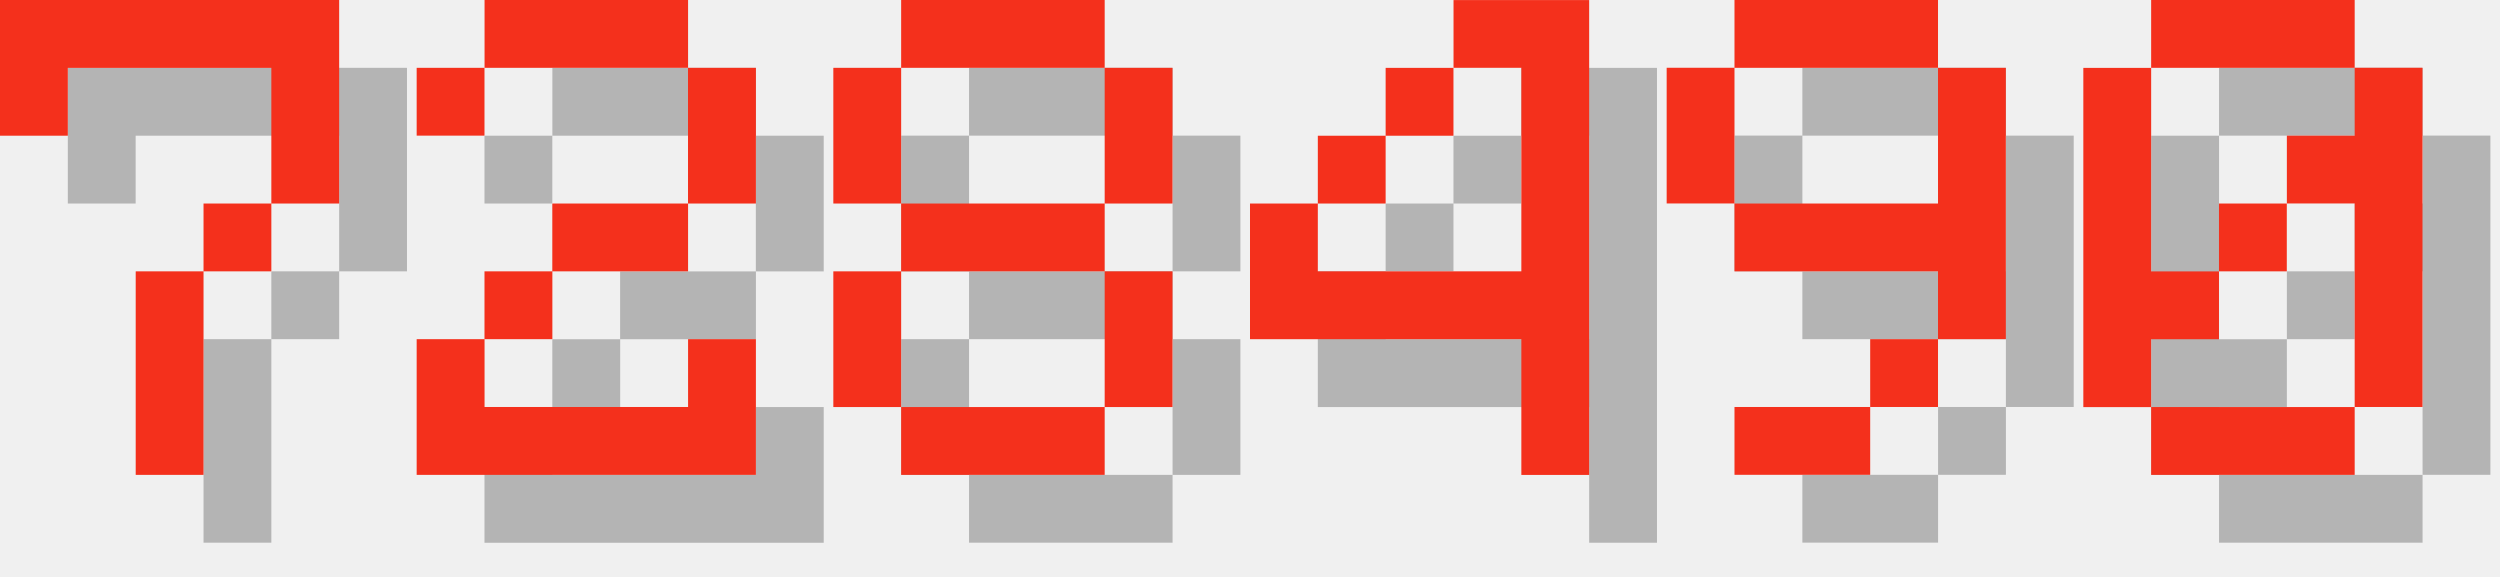
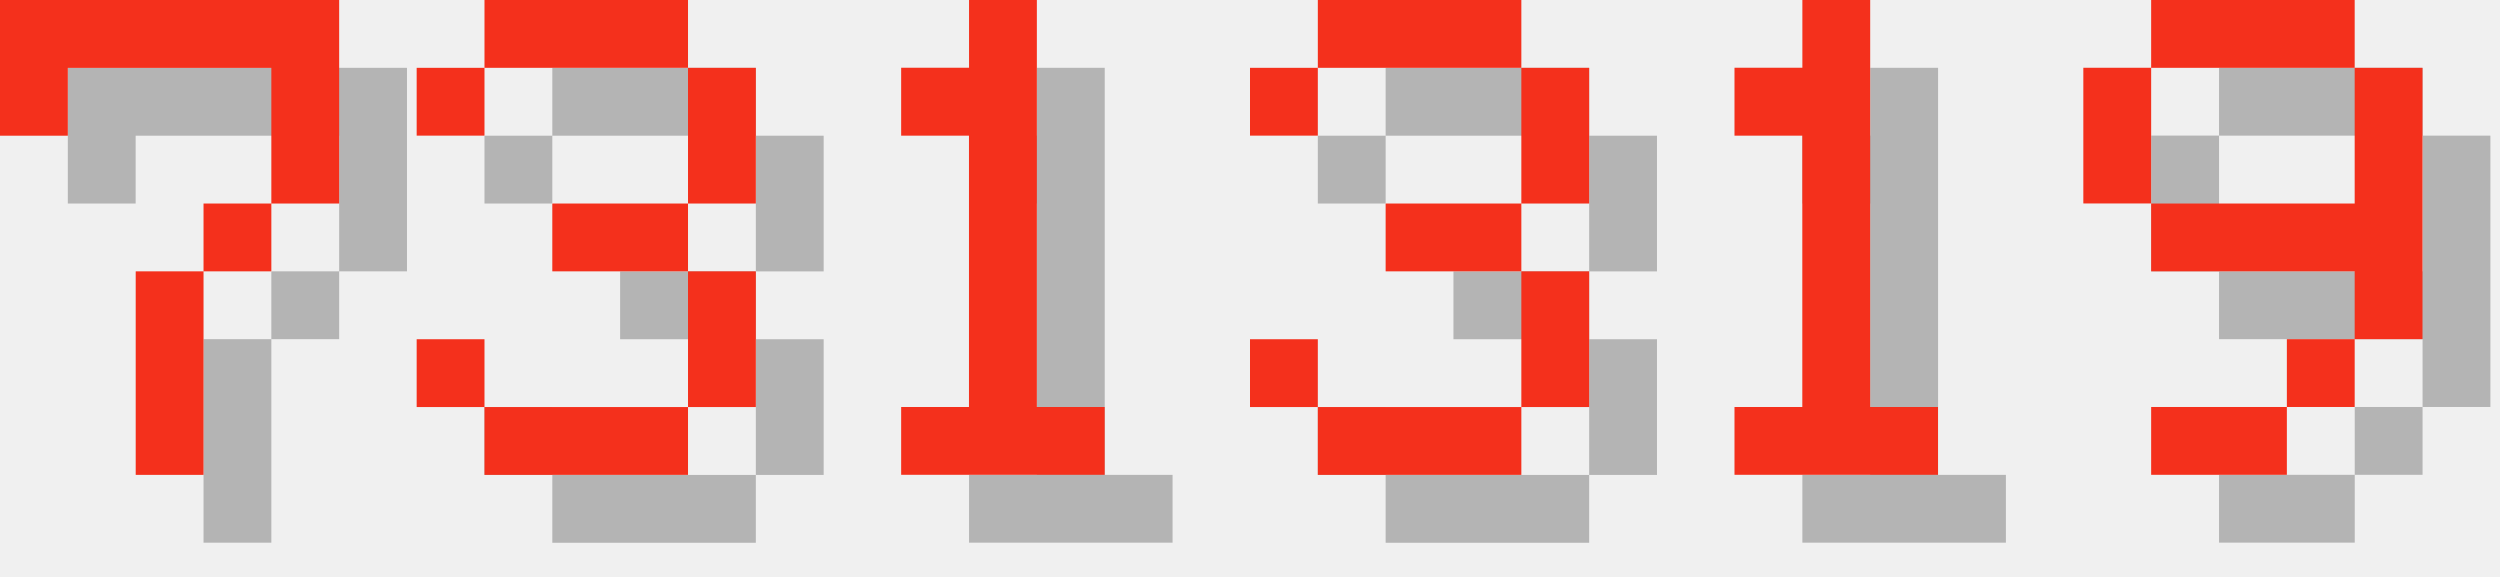
<svg xmlns="http://www.w3.org/2000/svg" version="1.1" width="156.0" height="36">
  <style>
        .text-foreground {
            fill: #F4301C;
        }
        .text-shadow {
            fill: #000000;
            fill-opacity: 0.25;
        }
    </style>
  <g class="digit" id="digit_7" transform="translate(0.0, 0), scale(4)">
    <path id="digit_7_shadow" class="text-shadow" d="m1.058 1.058 2e-6 2.117h1.058v-1.058h3.175v1.058l2e-7 1.058h-1.058v1.058h-1.058l4e-7 3.175 1.058 1e-7v-3.175h1.058v-1.058h1.058l5e-7 -1.058v-2.117z" fill-opacity=".5" style="paint-order:stroke fill markers" />
    <path id="digit_7_fg" class="text-foreground" d="m0 0 2e-6 2.117h1.058v-1.058h3.175v1.058l2e-7 1.058h-1.058v1.058h-1.058l4e-7 3.175 1.058 1e-7v-3.175h1.058v-1.058h1.058l5e-7 -1.058v-2.117z" fill="#fff" style="paint-order:stroke fill markers" />
  </g>
-   <g class="digit" id="digit_2" transform="translate(26.0, 0), scale(4)">
-     <path id="digit_2_shadow" class="text-shadow" d="m1.058 2.117v1.058h1.058v-1.058h3.175v2.117h-2.117v1.058h-1.058v1.058h-1.058v2.117h5.292v-2.117h-1.058v1.058h-3.175v-1.058h1.058v-1.058h2.117v-1.058h1.058v-2.117h-1.058v-1.058h-3.175v1.058h-1.058z" fill-opacity=".5" style="paint-order:stroke fill markers" />
-     <path id="digit_2_fg" class="text-foreground" d="m0 1.058v1.058h1.058v-1.058h3.175v2.117h-2.117v1.058h-1.058v1.058h-1.058v2.117h5.292v-2.117h-1.058v1.058h-3.175v-1.058h1.058v-1.058h2.117v-1.058h1.058v-2.117h-1.058v-1.058h-3.175v1.058h-1.058z" fill="#fff" style="paint-order:stroke fill markers" />
+   <g class="digit" id="digit_3" transform="translate(26.0, 0), scale(4)">
+     <path id="digit_3_shadow" class="text-shadow" d="m1.058 2.117v1.058h1.058v-1.058h3.175v2.117h-2.117v1.058h2.117v2.117h-3.175v-1.058h-1.058v1.058h1.058v1.058h3.175v-1.058h1.058v-2.117h-1.058v-1.058h1.058v-2.117h-1.058v-1.058h-3.175v1.058h-1.058z" fill-opacity=".5" style="paint-order:stroke fill markers" />
+     <path id="digit_3_fg" class="text-foreground" d="m0 1.058v1.058h1.058v-1.058h3.175v2.117h-2.117v1.058h2.117v2.117h-3.175v-1.058h-1.058v1.058h1.058v1.058h3.175v-1.058h1.058v-2.117h-1.058v-1.058h1.058v-2.117h-1.058v-1.058h-3.175v1.058h-1.058z" fill="#fff" style="paint-order:stroke fill markers" />
  </g>
-   <g class="digit" id="digit_8" transform="translate(52.0, 0), scale(4)">
-     <path id="digit_8_shadow" class="text-shadow" d="m2.117 1.058v1.058h3.175v-1.058h-3.175zm3.175 1.058v2.117h1.058v-2.117h-1.058zm0 2.117h-3.175v1.058h3.175v-1.058zm0 1.058v2.117h1.058v-2.117h-1.058zm0 2.117h-3.175v1.058h3.175v-1.058zm-3.175 0v-2.117h-1.058v2.117h1.058zm0-3.175v-2.117h-1.058v2.117h1.058z" fill-opacity=".5" style="paint-order:stroke fill markers" />
-     <path id="digit_8_fg" class="text-foreground" d="m1.058 0v1.058h3.175v-1.058h-3.175zm3.175 1.058v2.117h1.058v-2.117h-1.058zm0 2.117h-3.175v1.058h3.175v-1.058zm0 1.058v2.117h1.058v-2.117h-1.058zm0 2.117h-3.175v1.058h3.175v-1.058zm-3.175 0v-2.117h-1.058v2.117h1.058zm0-3.175v-2.117h-1.058v2.117h1.058z" fill="#fff" style="paint-order:stroke fill markers" />
+   <g class="digit" id="digit_1" transform="translate(52.0, 0), scale(4)">
+     <path id="digit_1_shadow" class="text-shadow" d="m2.117 2.117v1.058h1.058v4.233h-1.058v1.058h3.175v-1.058h-1.058v-6.35h-1.058v1.058h-1.058z" fill-opacity=".5" style="paint-order:stroke fill markers" />
+     <path id="digit_1_fg" class="text-foreground" d="m1.058 1.058v1.058h1.058v4.233h-1.058v1.058h3.175v-1.058h-1.058v-6.35h-1.058v1.058h-1.058z" fill="#fff" style="paint-order:stroke fill markers" />
  </g>
-   <g class="digit" id="digit_4" transform="translate(78.0, 0), scale(4)">
-     <path id="digit_4_shadow" class="text-shadow" d="m4.233 1.058v1.058h1.058v3.175h-3.175v-1.058h-1.058v2.117h4.233v2.117h1.058v-7.408h-2.117zm-2.117 3.175h1.058v-1.058h-1.058v1.058zm1.058-1.058h1.058v-1.058h-1.058v1.058z" fill-opacity=".5" style="paint-order:stroke fill markers" />
-     <path id="digit_4_fg" class="text-foreground" d="m3.175 0v1.058h1.058v3.175h-3.175v-1.058h-1.058v2.117h4.233v2.117h1.058v-7.408h-2.117zm-2.117 3.175h1.058v-1.058h-1.058v1.058zm1.058-1.058h1.058v-1.058h-1.058v1.058z" fill="#fff" style="paint-order:stroke fill markers" />
+   <g class="digit" id="digit_3" transform="translate(78.0, 0), scale(4)">
+     <path id="digit_3_shadow" class="text-shadow" d="m1.058 2.117v1.058h1.058v-1.058h3.175v2.117h-2.117v1.058h2.117v2.117h-3.175v-1.058h-1.058v1.058h1.058v1.058h3.175v-1.058h1.058v-2.117h-1.058v-1.058h1.058v-2.117h-1.058v-1.058h-3.175v1.058h-1.058z" fill-opacity=".5" style="paint-order:stroke fill markers" />
+     <path id="digit_3_fg" class="text-foreground" d="m0 1.058v1.058h1.058v-1.058h3.175v2.117h-2.117v1.058h2.117v2.117h-3.175v-1.058h-1.058v1.058h1.058v1.058h3.175v-1.058h1.058v-2.117h-1.058v-1.058h1.058v-2.117h-1.058v-1.058h-3.175v1.058h-1.058z" fill="#fff" style="paint-order:stroke fill markers" />
  </g>
-   <g class="digit" id="digit_9" transform="translate(104.0, 0), scale(4)">
+   <g class="digit" id="digit_1" transform="translate(104.0, 0), scale(4)">
+     <path id="digit_1_shadow" class="text-shadow" d="m2.117 2.117v1.058h1.058v4.233h-1.058v1.058h3.175v-1.058h-1.058v-6.35h-1.058v1.058h-1.058z" fill-opacity=".5" style="paint-order:stroke fill markers" />
+     <path id="digit_1_fg" class="text-foreground" d="m1.058 1.058v1.058h1.058v4.233h-1.058v1.058h3.175v-1.058h-1.058v-6.35h-1.058v1.058h-1.058z" fill="#fff" style="paint-order:stroke fill markers" />
+   </g>
+   <g class="digit" id="digit_9" transform="translate(130.0, 0), scale(4)">
    <path id="digit_9_shadow" class="text-shadow" d="m2.117 1.058v1.058h3.175v-1.058h-3.175zm3.175 1.058v2.117h-3.175v1.058h3.175v1.058h1.058v-4.233h-1.058zm0 4.233h-1.058v1.058h1.058v-1.058zm-1.058 1.058h-2.117v1.058h2.117v-1.058zm-2.117-3.175v-2.117h-1.058v2.117h1.058z" fill-opacity=".5" style="paint-order:stroke fill markers" />
    <path id="digit_9_fg" class="text-foreground" d="m1.058 0v1.058h3.175v-1.058h-3.175zm3.175 1.058v2.117h-3.175v1.058h3.175v1.058h1.058v-4.233h-1.058zm0 4.233h-1.058v1.058h1.058v-1.058zm-1.058 1.058h-2.117v1.058h2.117v-1.058zm-2.117-3.175v-2.117h-1.058v2.117h1.058z" fill="#fff" style="paint-order:stroke fill markers" />
  </g>
-   <g class="digit" id="digit_0" transform="translate(130.0, 0), scale(4)">
-     <path id="digit_0_shadow" class="text-shadow" d="m2.117 1.058v1.058h3.175v-1.058h-3.175zm3.175 1.058v1.058h-1.058v1.058h1.058v3.175h1.058v-5.292h-1.058zm0 5.292h-3.175v1.058h3.175v-1.058zm-3.175 0v-1.058h1.058v-1.058h-1.058v-3.175h-1.058v5.292h1.058zm1.058-2.117h1.058v-1.058h-1.058v1.058z" fill-opacity=".5" style="paint-order:stroke fill markers" />
-     <path id="digit_0_fg" class="text-foreground" d="m1.058 0v1.058h3.175v-1.058h-3.175zm3.175 1.058v1.058h-1.058v1.058h1.058v3.175h1.058v-5.292h-1.058zm0 5.292h-3.175v1.058h3.175v-1.058zm-3.175 0v-1.058h1.058v-1.058h-1.058v-3.175h-1.058v5.292h1.058zm1.058-2.117h1.058v-1.058h-1.058v1.058z" fill="#fff" style="paint-order:stroke fill markers" />
-   </g>
</svg>
